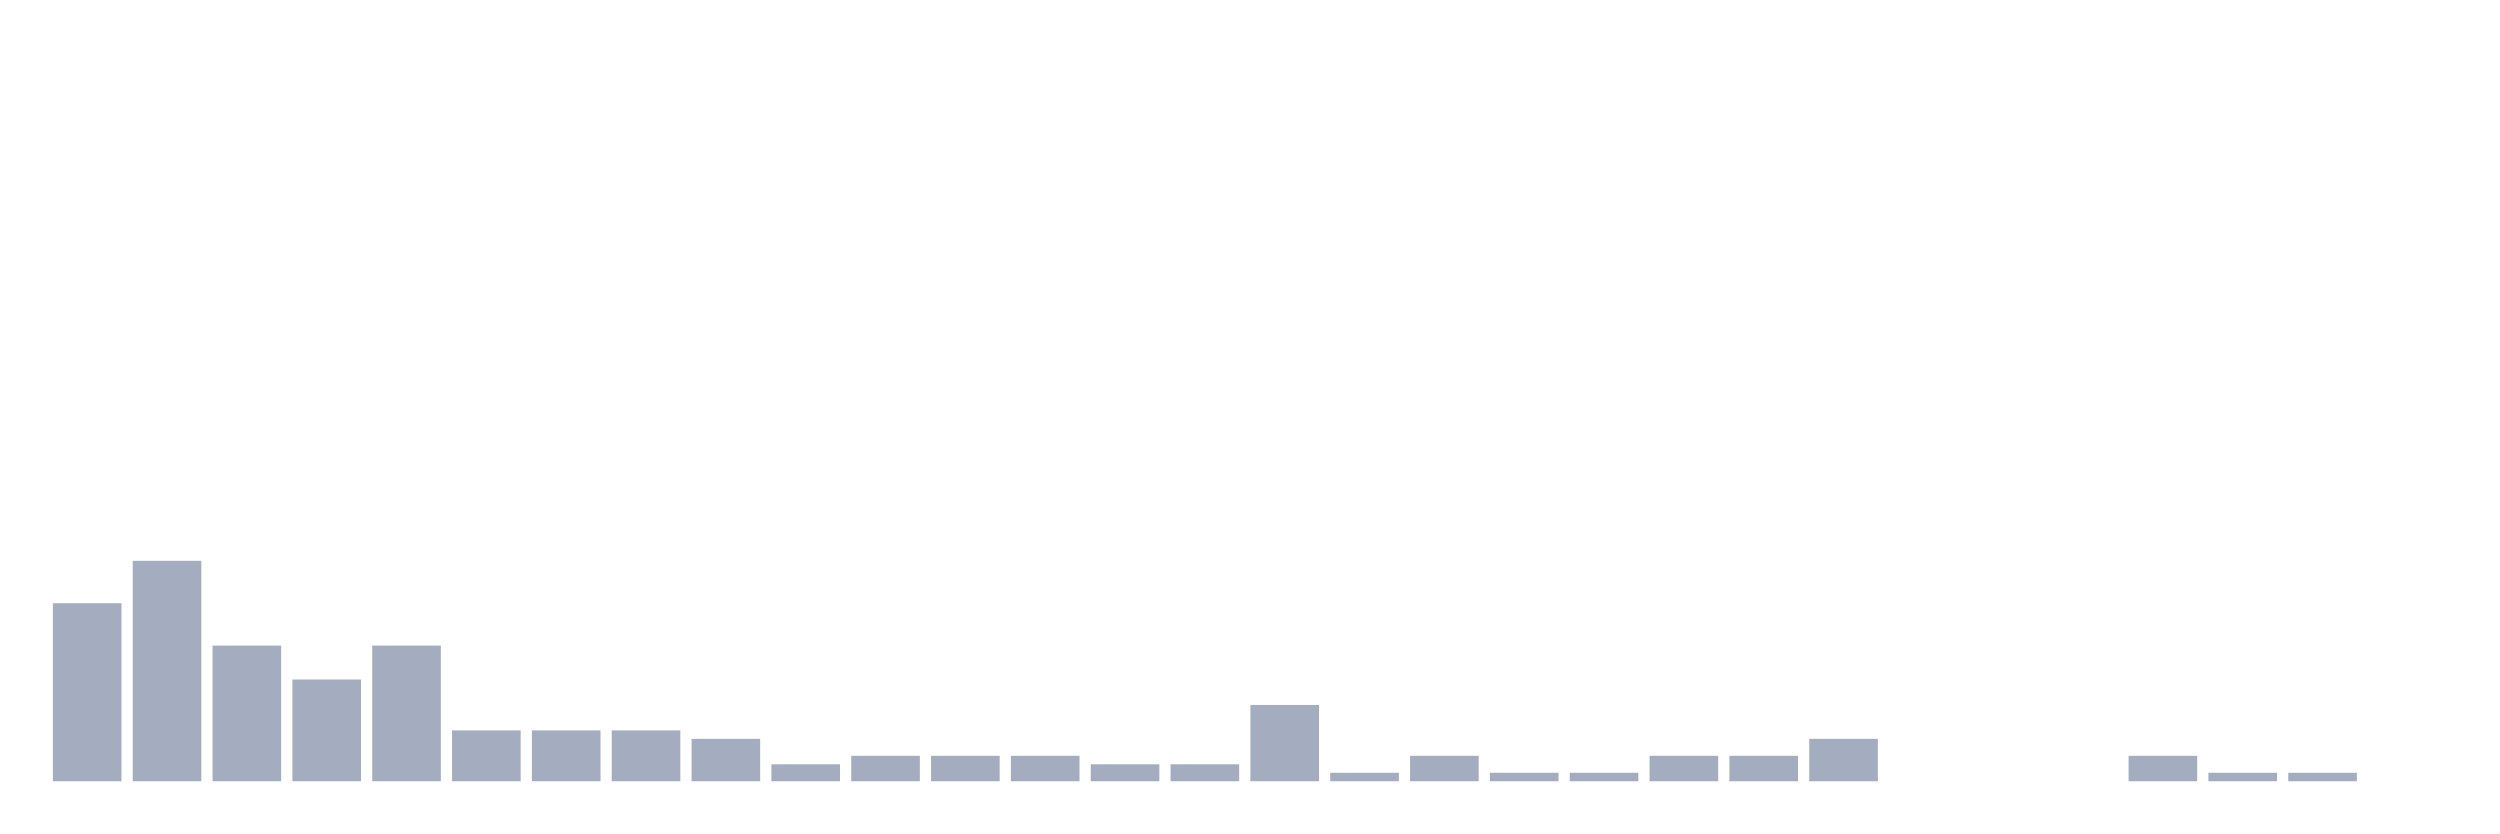
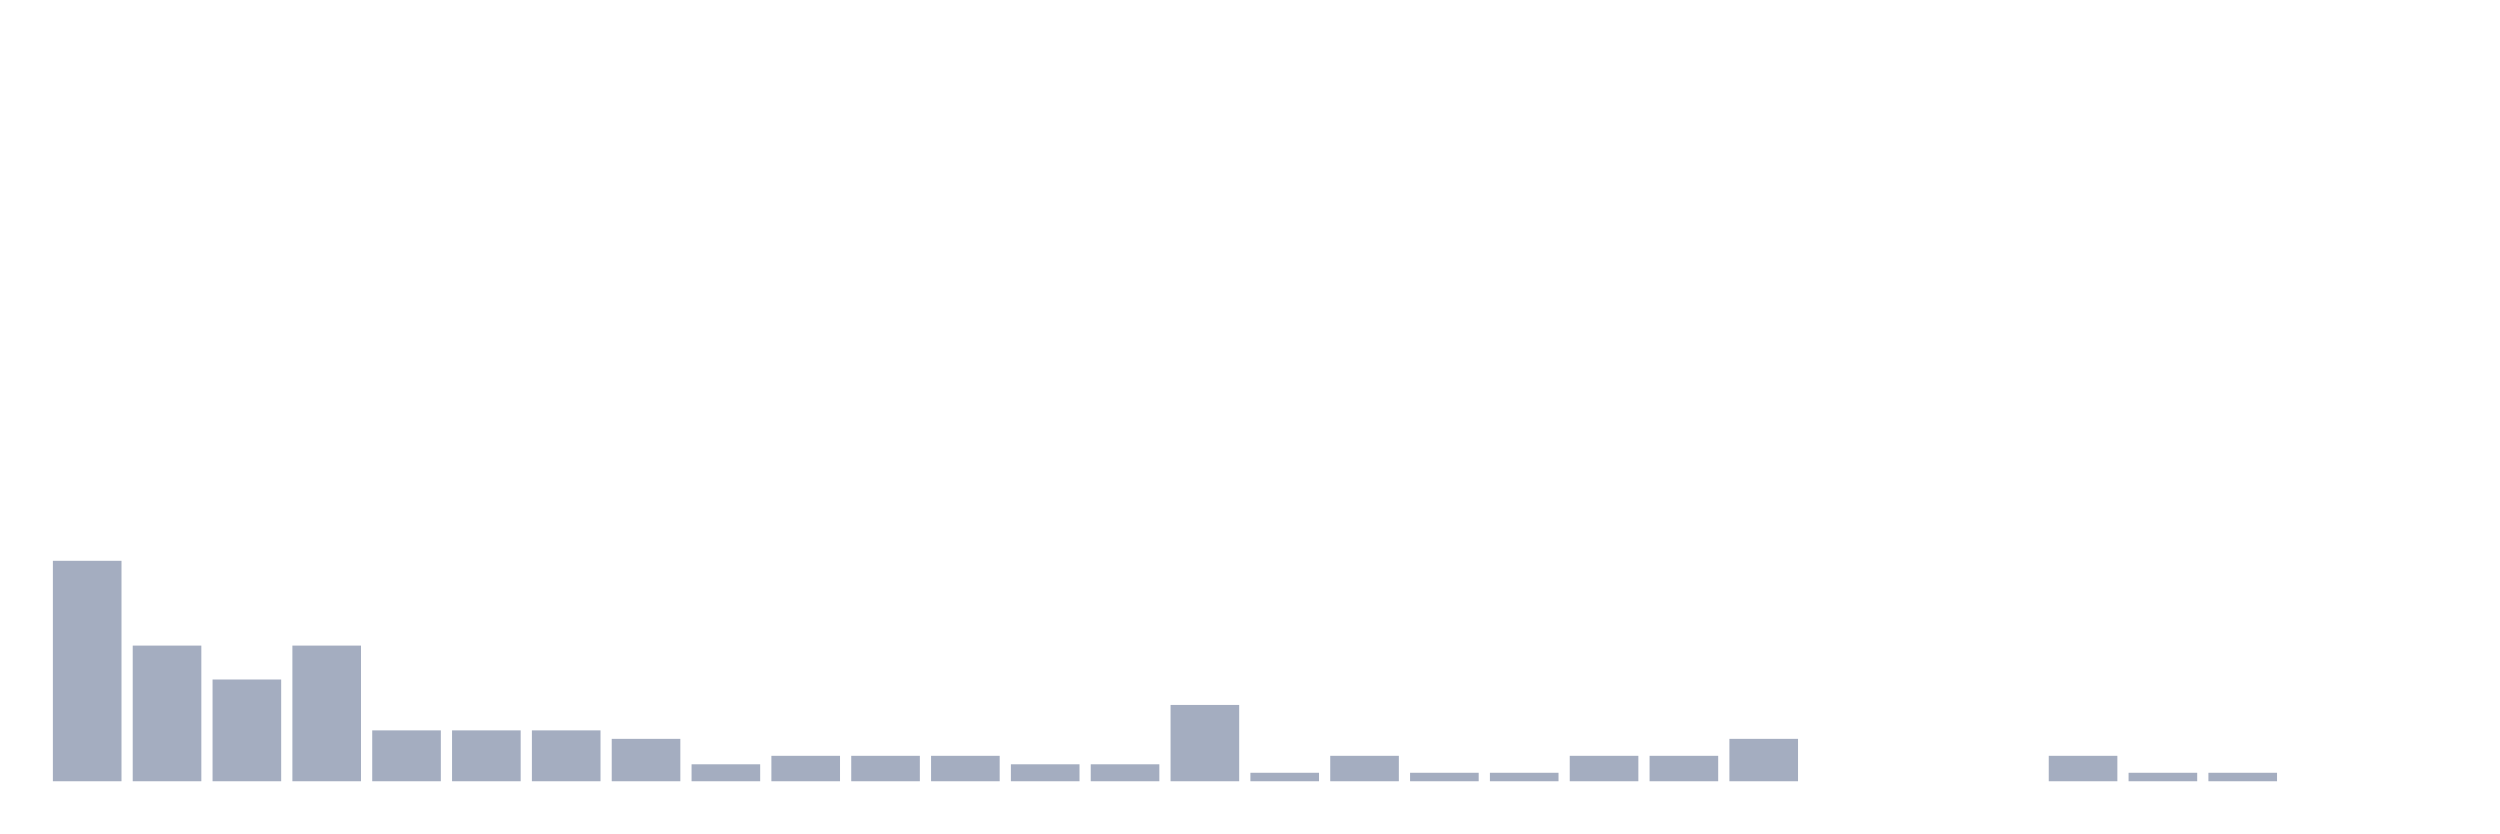
<svg xmlns="http://www.w3.org/2000/svg" viewBox="0 0 480 160">
  <g transform="translate(10,10)">
-     <rect class="bar" x="0.153" width="13.175" y="105.814" height="34.186" fill="rgb(164,173,192)" />
-     <rect class="bar" x="15.482" width="13.175" y="97.674" height="42.326" fill="rgb(164,173,192)" />
-     <rect class="bar" x="30.81" width="13.175" y="113.953" height="26.047" fill="rgb(164,173,192)" />
-     <rect class="bar" x="46.138" width="13.175" y="120.465" height="19.535" fill="rgb(164,173,192)" />
-     <rect class="bar" x="61.466" width="13.175" y="113.953" height="26.047" fill="rgb(164,173,192)" />
+     <rect class="bar" x="0.153" width="13.175" y="97.674" height="42.326" fill="rgb(164,173,192)" />
+     <rect class="bar" x="15.482" width="13.175" y="113.953" height="26.047" fill="rgb(164,173,192)" />
+     <rect class="bar" x="30.81" width="13.175" y="120.465" height="19.535" fill="rgb(164,173,192)" />
+     <rect class="bar" x="46.138" width="13.175" y="113.953" height="26.047" fill="rgb(164,173,192)" />
+     <rect class="bar" x="61.466" width="13.175" y="130.233" height="9.767" fill="rgb(164,173,192)" />
    <rect class="bar" x="76.794" width="13.175" y="130.233" height="9.767" fill="rgb(164,173,192)" />
    <rect class="bar" x="92.123" width="13.175" y="130.233" height="9.767" fill="rgb(164,173,192)" />
-     <rect class="bar" x="107.451" width="13.175" y="130.233" height="9.767" fill="rgb(164,173,192)" />
-     <rect class="bar" x="122.779" width="13.175" y="131.86" height="8.14" fill="rgb(164,173,192)" />
-     <rect class="bar" x="138.107" width="13.175" y="136.744" height="3.256" fill="rgb(164,173,192)" />
+     <rect class="bar" x="107.451" width="13.175" y="131.86" height="8.14" fill="rgb(164,173,192)" />
+     <rect class="bar" x="122.779" width="13.175" y="136.744" height="3.256" fill="rgb(164,173,192)" />
+     <rect class="bar" x="138.107" width="13.175" y="135.116" height="4.884" fill="rgb(164,173,192)" />
    <rect class="bar" x="153.436" width="13.175" y="135.116" height="4.884" fill="rgb(164,173,192)" />
    <rect class="bar" x="168.764" width="13.175" y="135.116" height="4.884" fill="rgb(164,173,192)" />
-     <rect class="bar" x="184.092" width="13.175" y="135.116" height="4.884" fill="rgb(164,173,192)" />
+     <rect class="bar" x="184.092" width="13.175" y="136.744" height="3.256" fill="rgb(164,173,192)" />
    <rect class="bar" x="199.42" width="13.175" y="136.744" height="3.256" fill="rgb(164,173,192)" />
-     <rect class="bar" x="214.748" width="13.175" y="136.744" height="3.256" fill="rgb(164,173,192)" />
-     <rect class="bar" x="230.077" width="13.175" y="125.349" height="14.651" fill="rgb(164,173,192)" />
-     <rect class="bar" x="245.405" width="13.175" y="138.372" height="1.628" fill="rgb(164,173,192)" />
-     <rect class="bar" x="260.733" width="13.175" y="135.116" height="4.884" fill="rgb(164,173,192)" />
+     <rect class="bar" x="214.748" width="13.175" y="125.349" height="14.651" fill="rgb(164,173,192)" />
+     <rect class="bar" x="230.077" width="13.175" y="138.372" height="1.628" fill="rgb(164,173,192)" />
+     <rect class="bar" x="245.405" width="13.175" y="135.116" height="4.884" fill="rgb(164,173,192)" />
+     <rect class="bar" x="260.733" width="13.175" y="138.372" height="1.628" fill="rgb(164,173,192)" />
    <rect class="bar" x="276.061" width="13.175" y="138.372" height="1.628" fill="rgb(164,173,192)" />
-     <rect class="bar" x="291.39" width="13.175" y="138.372" height="1.628" fill="rgb(164,173,192)" />
+     <rect class="bar" x="291.39" width="13.175" y="135.116" height="4.884" fill="rgb(164,173,192)" />
    <rect class="bar" x="306.718" width="13.175" y="135.116" height="4.884" fill="rgb(164,173,192)" />
-     <rect class="bar" x="322.046" width="13.175" y="135.116" height="4.884" fill="rgb(164,173,192)" />
-     <rect class="bar" x="337.374" width="13.175" y="131.86" height="8.14" fill="rgb(164,173,192)" />
+     <rect class="bar" x="322.046" width="13.175" y="131.86" height="8.14" fill="rgb(164,173,192)" />
+     <rect class="bar" x="337.374" width="13.175" y="140" height="0" fill="rgb(164,173,192)" />
    <rect class="bar" x="352.702" width="13.175" y="140" height="0" fill="rgb(164,173,192)" />
    <rect class="bar" x="368.031" width="13.175" y="140" height="0" fill="rgb(164,173,192)" />
-     <rect class="bar" x="383.359" width="13.175" y="140" height="0" fill="rgb(164,173,192)" />
-     <rect class="bar" x="398.687" width="13.175" y="135.116" height="4.884" fill="rgb(164,173,192)" />
+     <rect class="bar" x="383.359" width="13.175" y="135.116" height="4.884" fill="rgb(164,173,192)" />
+     <rect class="bar" x="398.687" width="13.175" y="138.372" height="1.628" fill="rgb(164,173,192)" />
    <rect class="bar" x="414.015" width="13.175" y="138.372" height="1.628" fill="rgb(164,173,192)" />
-     <rect class="bar" x="429.344" width="13.175" y="138.372" height="1.628" fill="rgb(164,173,192)" />
+     <rect class="bar" x="429.344" width="13.175" y="140" height="0" fill="rgb(164,173,192)" />
    <rect class="bar" x="444.672" width="13.175" y="140" height="0" fill="rgb(164,173,192)" />
  </g>
</svg>
